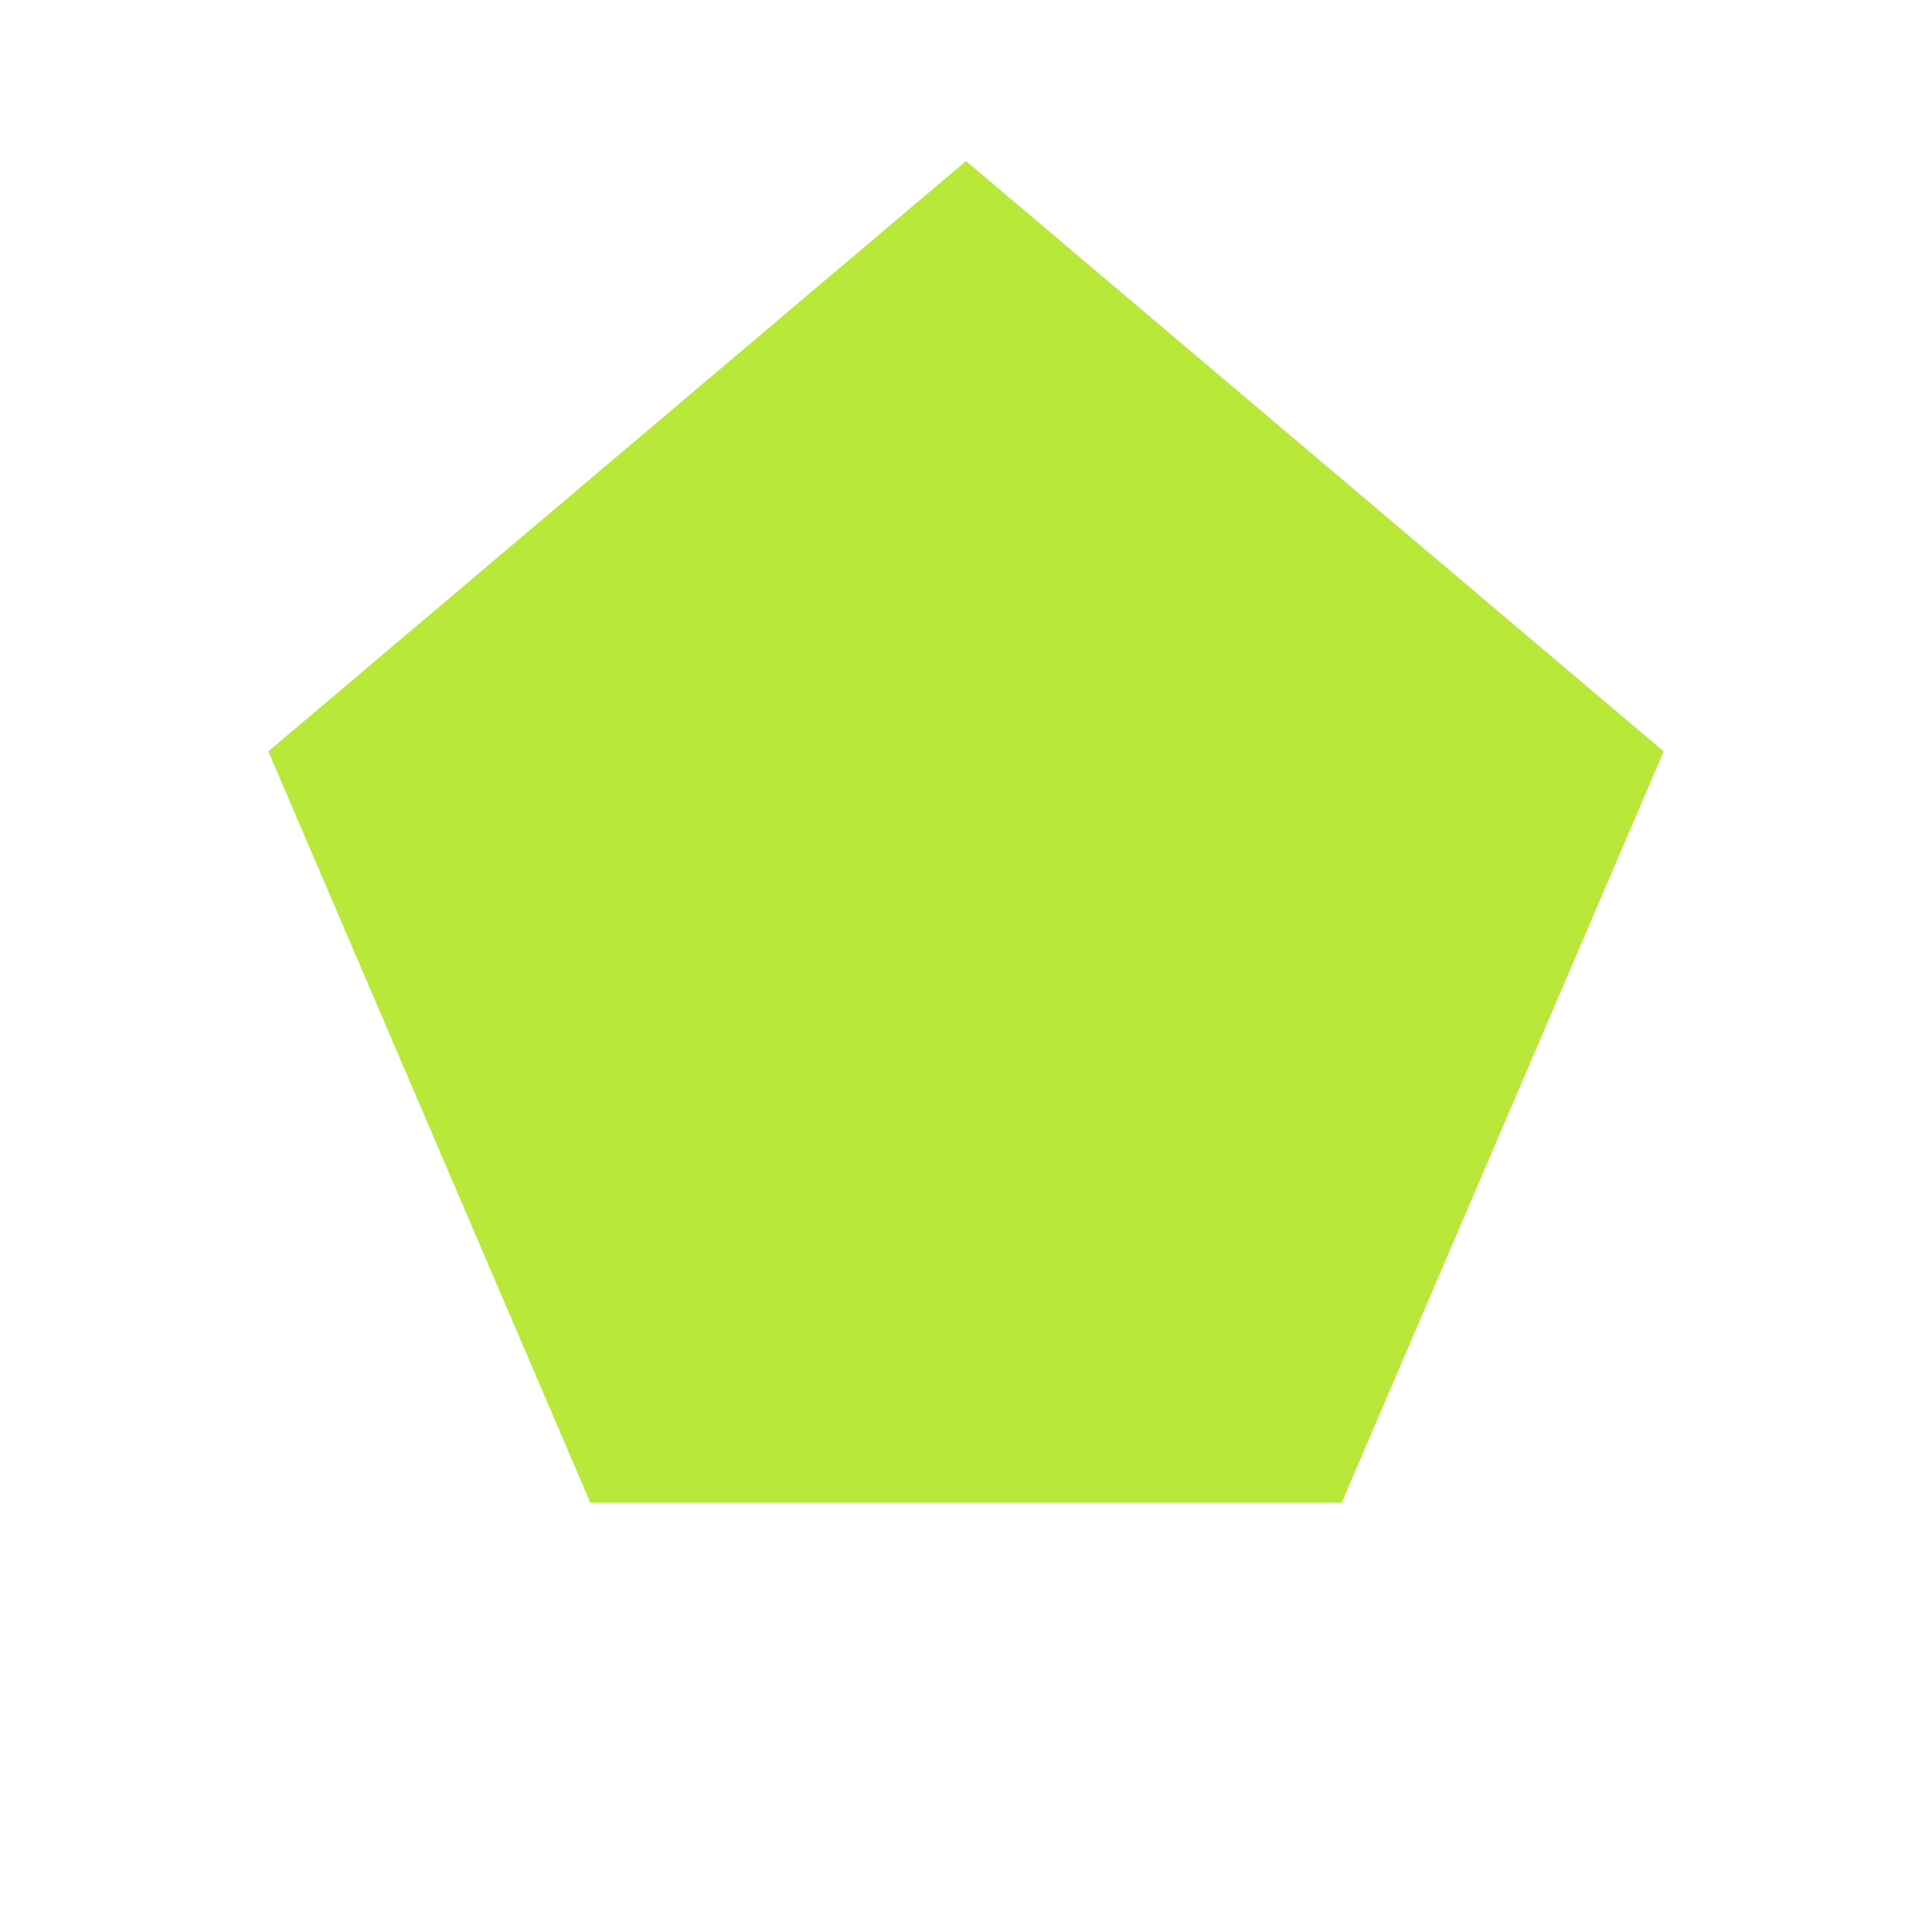
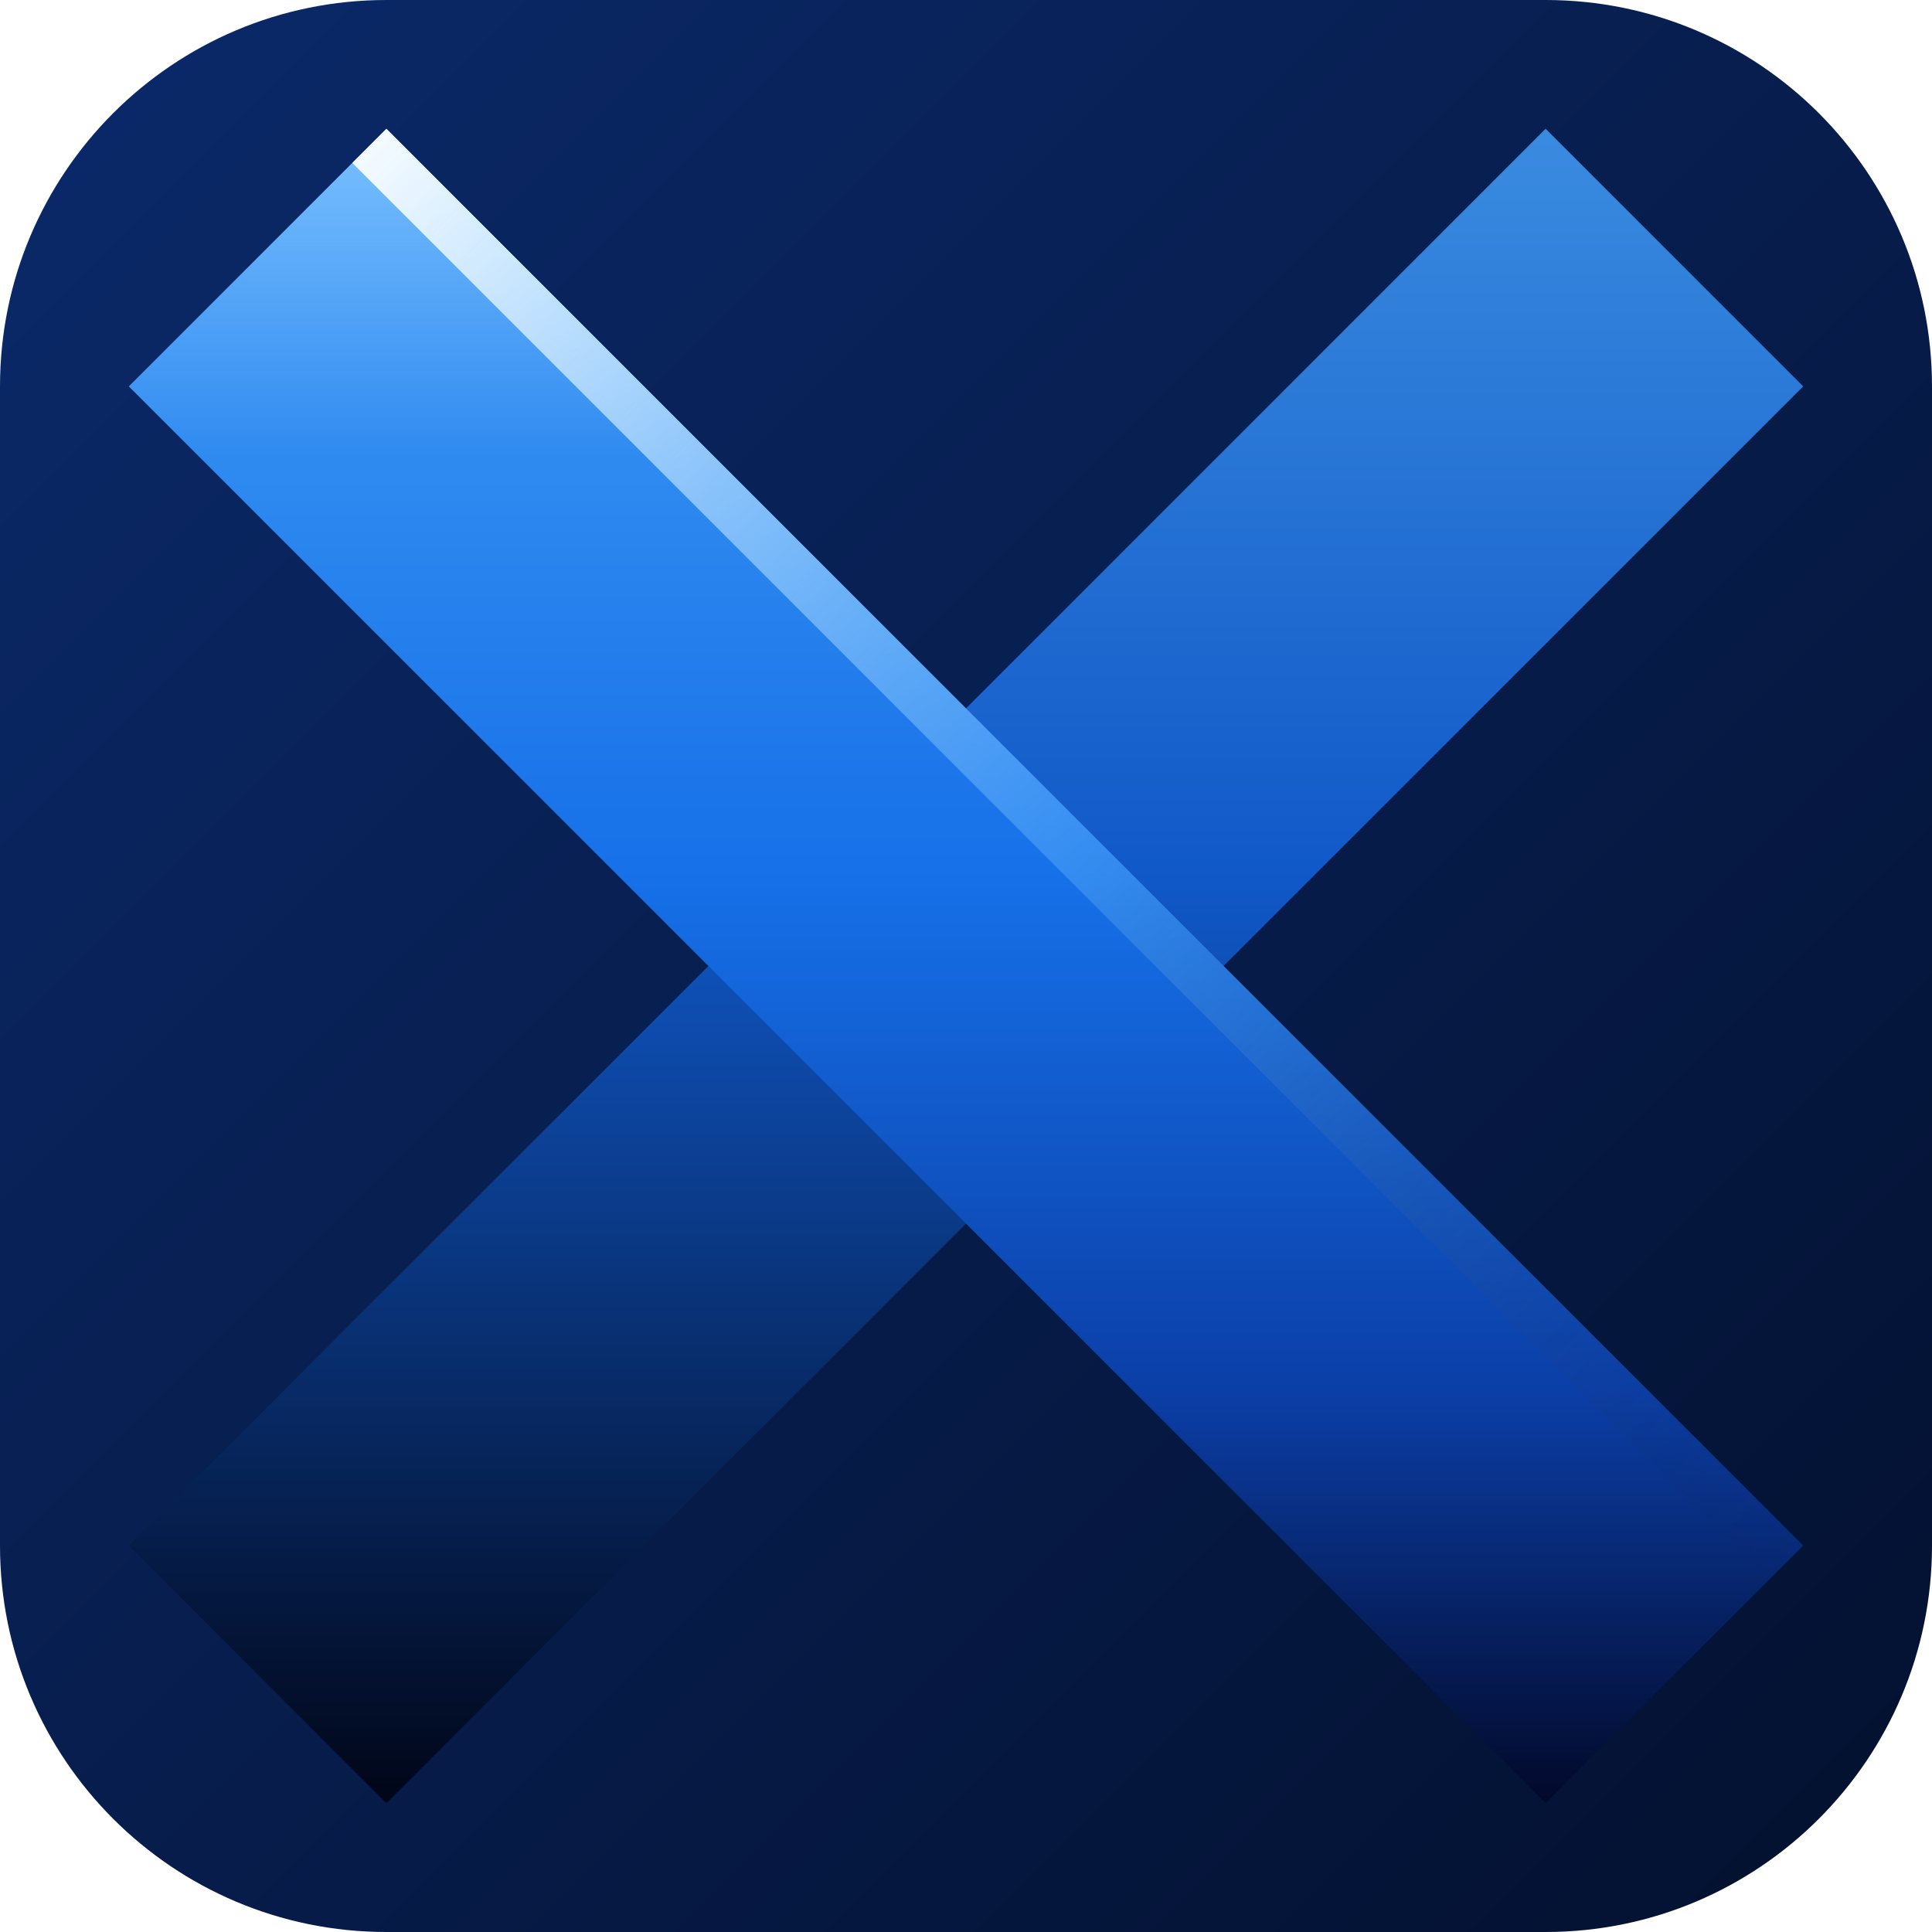
- <svg xmlns="http://www.w3.org/2000/svg" width="32" height="32" viewBox="0 0 72 72">
-   <path d="M36 6 L62 28 L50 56 L22 56 L10 28 Z" fill="#B8E839" />
+ <svg xmlns="http://www.w3.org/2000/svg" width="256" height="256" viewBox="0 0 120 120">
+   <defs>
+     <linearGradient id="fb" x1="0" y1="0" x2="1" y2="1">
+       <stop offset="0%" stop-color="#0B2A6B" />
+       <stop offset="100%" stop-color="#03102E" />
+     </linearGradient>
+     <linearGradient id="fxf" x1="0.5" y1="0" x2="0.5" y2="1">
+       <stop offset="0%" stop-color="#7CC2FF" />
+       <stop offset="20%" stop-color="#2F8AF0" />
+       <stop offset="45%" stop-color="#1670E8" />
+       <stop offset="75%" stop-color="#0B3FA8" />
+       <stop offset="100%" stop-color="#020828" />
+     </linearGradient>
+     <linearGradient id="fxb" x1="0.5" y1="0" x2="0.5" y2="1">
+       <stop offset="0%" stop-color="#3A8CE0" />
+       <stop offset="45%" stop-color="#1058C8" />
+       <stop offset="100%" stop-color="#010516" />
+     </linearGradient>
+     <linearGradient id="fe1" x1="24" y1="8" x2="112" y2="96" gradientUnits="userSpaceOnUse">
+       <stop offset="0%" stop-color="#F4FBFF" stop-opacity="1" />
+       <stop offset="50%" stop-color="#65B8FF" stop-opacity="0.4" />
+       <stop offset="100%" stop-color="#020828" stop-opacity="0" />
+     </linearGradient>
+   </defs>
+   <rect x="0" y="0" width="120" height="120" rx="24" fill="url(#fb)" />
+   <path d="M96 8 L112 24 L24 112 L8 96 Z" fill="url(#fxb)" />
+   <path d="M8 24 L24 8 L112 96 L96 112 Z" fill="url(#fxf)" />
+   <path d="M24 8 L112 96 L109.88 98.12 L21.88 10.12 Z" fill="url(#fe1)" />
</svg>
